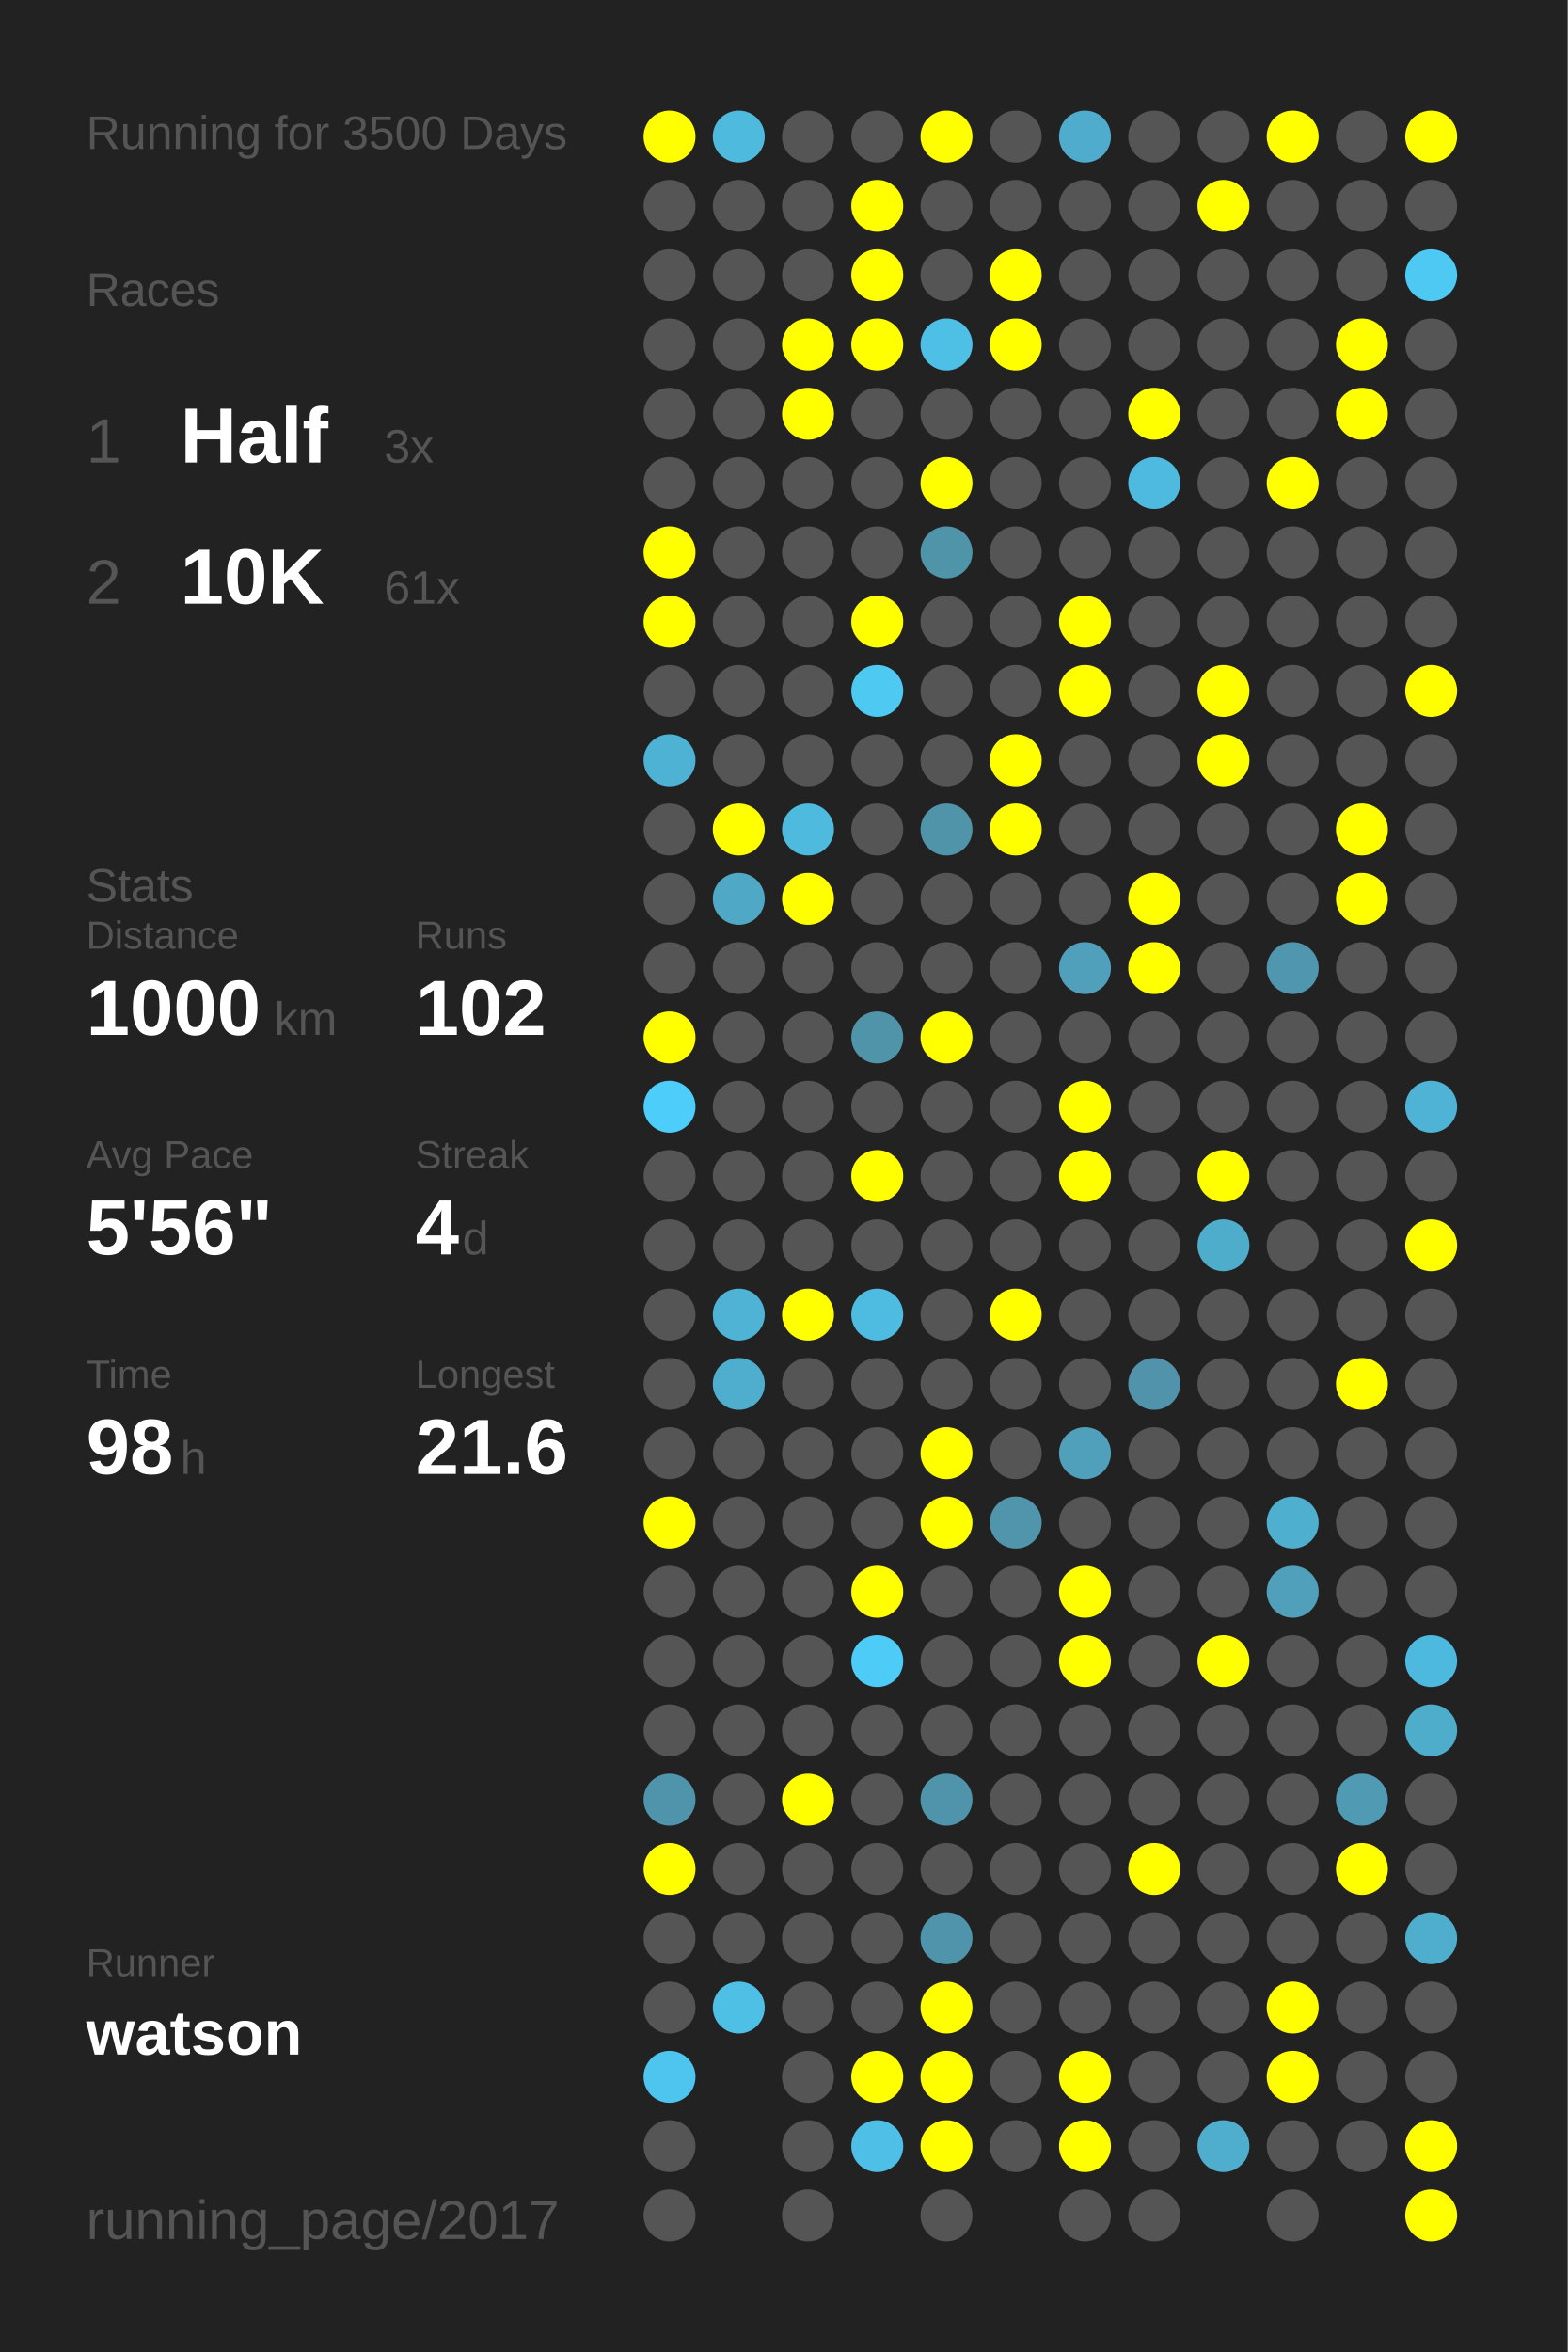
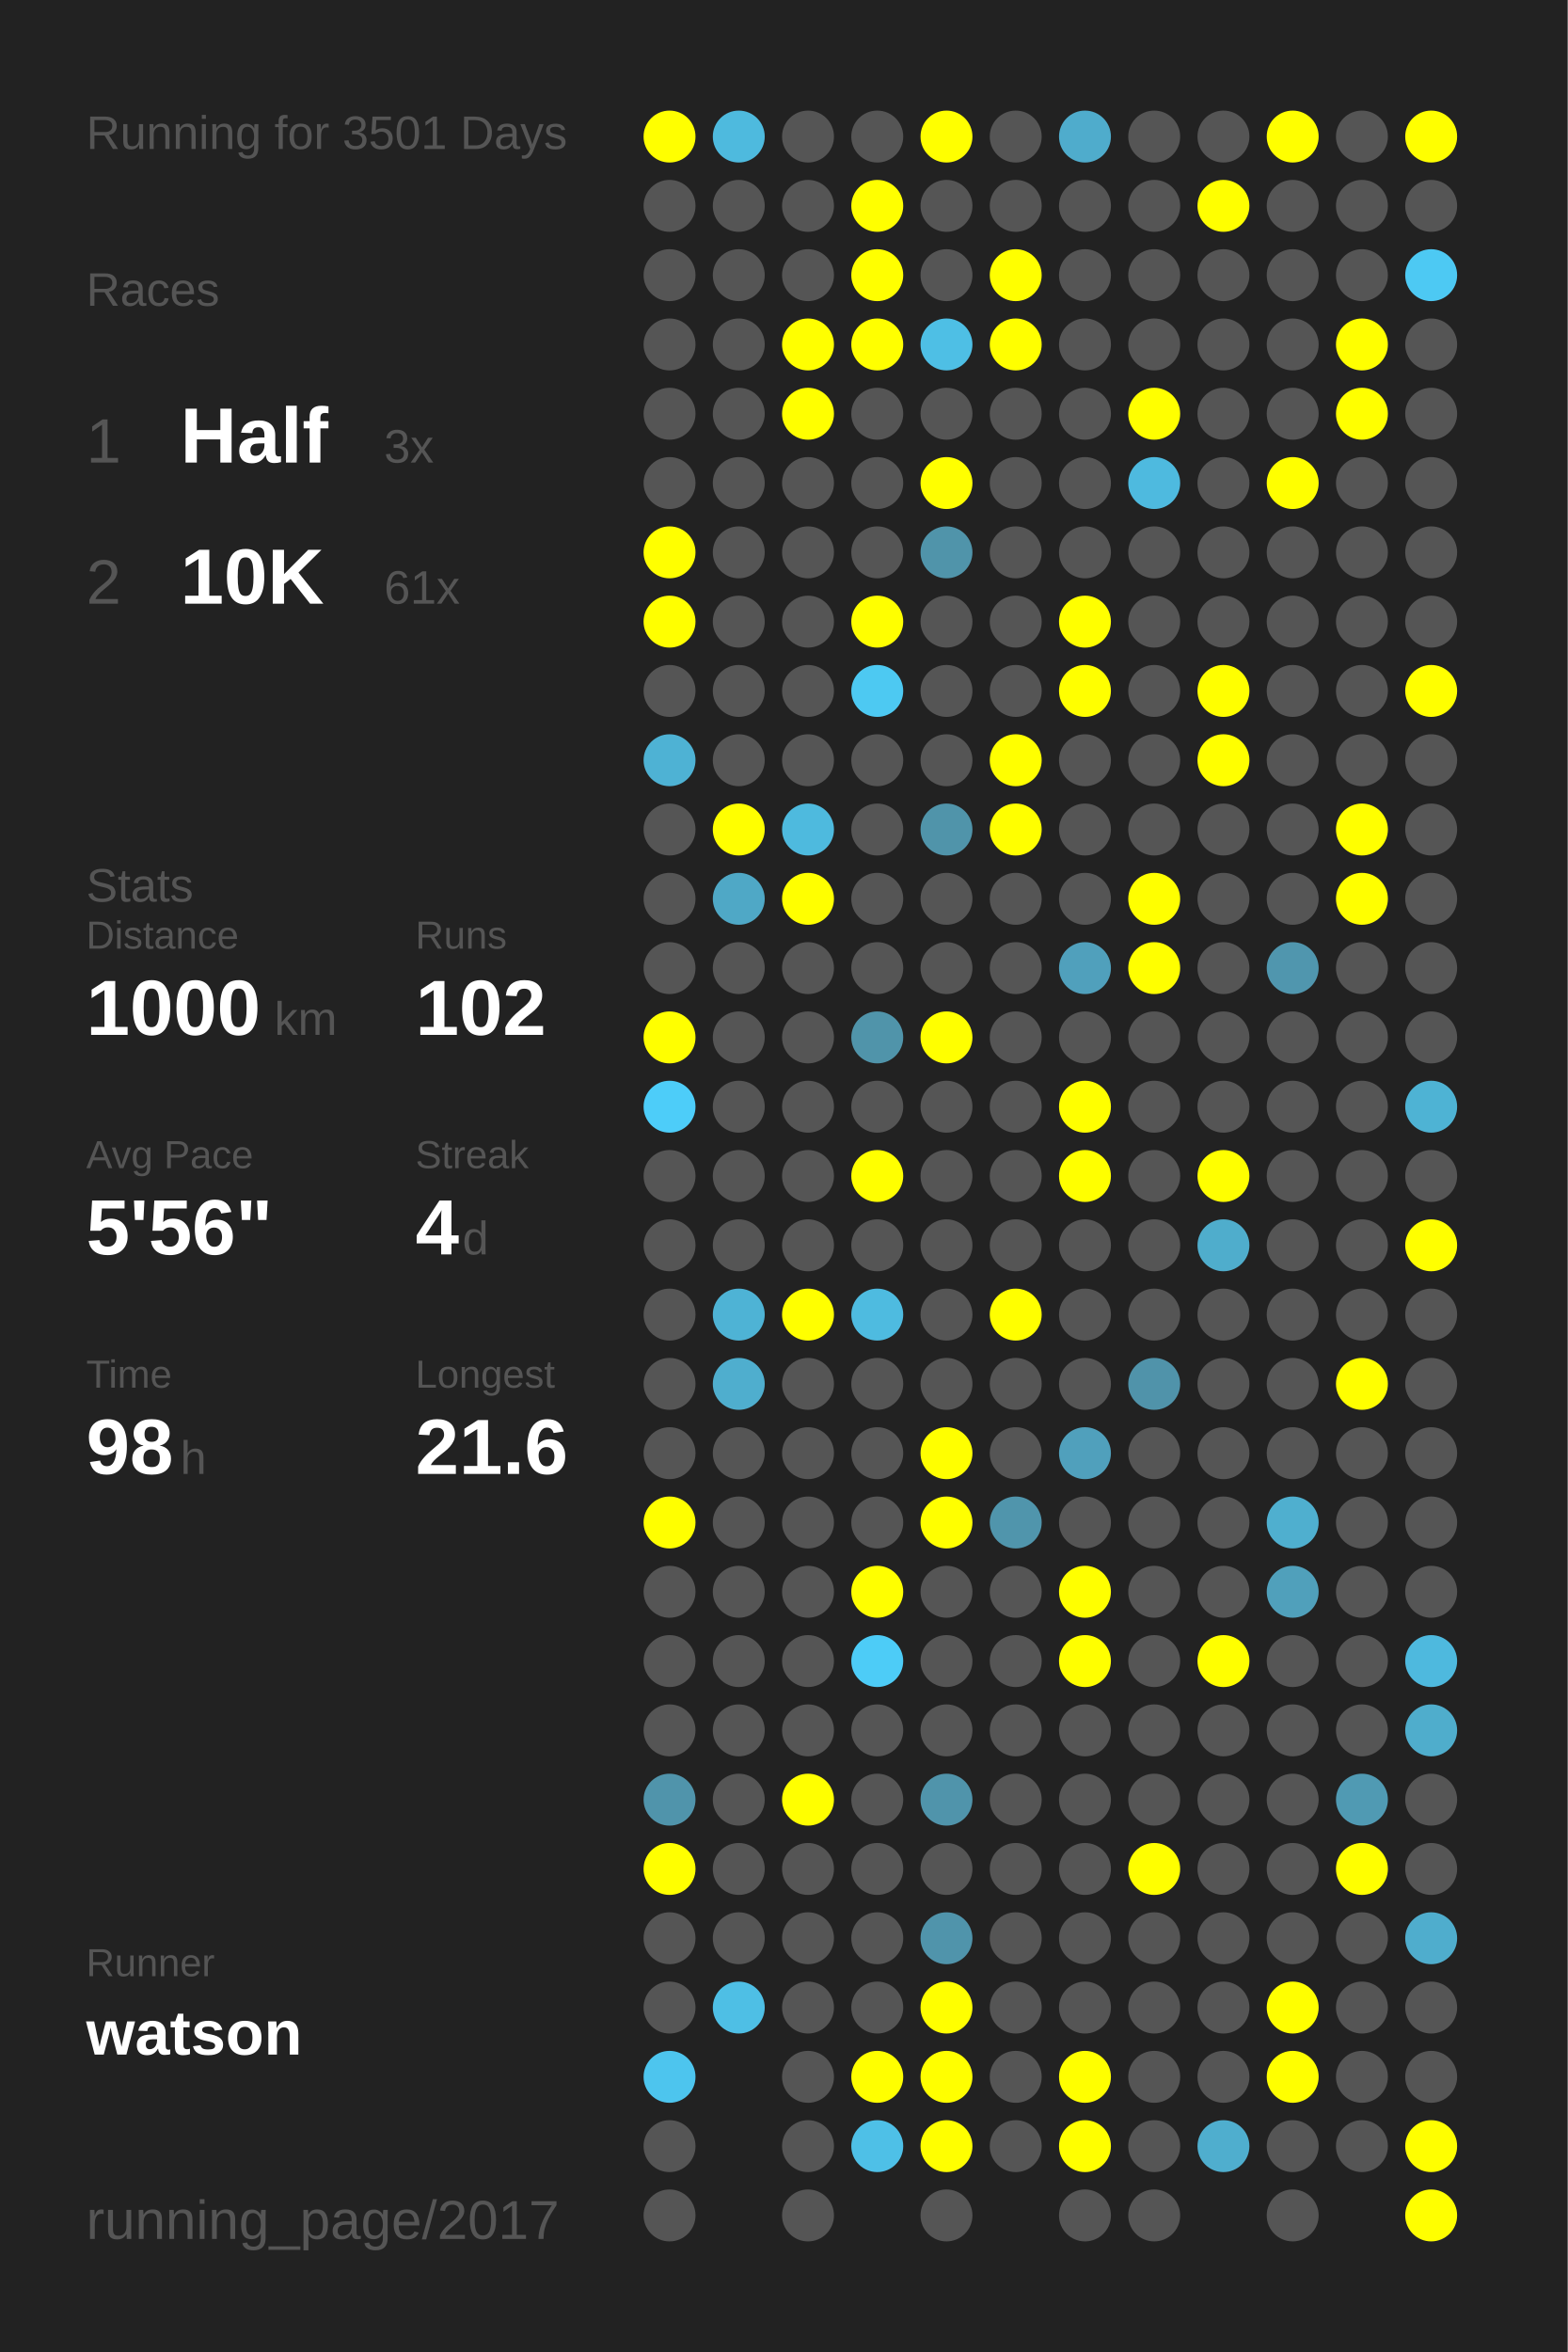
<svg xmlns="http://www.w3.org/2000/svg" baseProfile="full" height="300mm" version="1.1" viewBox="0,0,200,300" width="200mm">
  <defs />
  <rect fill="#222222" height="300" width="200" x="0" y="0" />
-   <text fill="#555555" style="font-size:6px; font-family:Arial;" x="11" y="19">Running for 3500 Days</text>
+   <text fill="#555555" style="font-size:6px; font-family:Arial;" x="11" y="19">Running for 3501 Days</text>
  <text fill="#555555" style="font-size:6px; font-family:Arial;" x="11" y="39">Races</text>
  <text fill="#555555" style="font-size:8px; font-family:Arial;" x="11" y="59">1</text>
  <text fill="#FFFFFF" style="font-size:10px; font-family:Arial; font-weight:bold;" x="23" y="59">Half</text>
  <text fill="#555555" style="font-size:6px; font-family:Arial;" x="49" y="59">3x</text>
  <text fill="#555555" style="font-size:8px; font-family:Arial;" x="11" y="77">2</text>
  <text fill="#FFFFFF" style="font-size:10px; font-family:Arial; font-weight:bold;" x="23" y="77">10K</text>
  <text fill="#555555" style="font-size:6px; font-family:Arial;" x="49" y="77">61x</text>
  <text fill="#555555" style="font-size:6px; font-family:Arial;" x="11" y="115">Stats</text>
  <text fill="#555555" style="font-size:5px; font-family:Arial;" x="11" y="121">Distance</text>
  <text fill="#FFFFFF" style="font-size:10px; font-family:Arial; font-weight:bold;" x="11" y="132">1000</text>
  <text fill="#555555" style="font-size:6px; font-family:Arial;" x="35" y="132">km</text>
  <text fill="#555555" style="font-size:5px; font-family:Arial;" x="53" y="121">Runs</text>
  <text fill="#FFFFFF" style="font-size:10px; font-family:Arial; font-weight:bold;" x="53" y="132">102</text>
  <text fill="#555555" style="font-size:5px; font-family:Arial;" x="11" y="149">Avg Pace</text>
  <text fill="#FFFFFF" style="font-size:10px; font-family:Arial; font-weight:bold;" x="11" y="160">5'56"</text>
  <text fill="#555555" style="font-size:5px; font-family:Arial;" x="53" y="149">Streak</text>
  <text fill="#FFFFFF" style="font-size:10px; font-family:Arial; font-weight:bold;" x="53" y="160">4</text>
  <text fill="#555555" style="font-size:6px; font-family:Arial;" x="59" y="160">d</text>
  <text fill="#555555" style="font-size:5px; font-family:Arial;" x="11" y="177">Time</text>
  <text fill="#FFFFFF" style="font-size:10px; font-family:Arial; font-weight:bold;" x="11" y="188">98</text>
  <text fill="#555555" style="font-size:6px; font-family:Arial;" x="23" y="188">h</text>
  <text fill="#555555" style="font-size:5px; font-family:Arial;" x="53" y="177">Longest</text>
  <text fill="#FFFFFF" style="font-size:10px; font-family:Arial; font-weight:bold;" x="53" y="188">21.6</text>
  <text fill="#555555" style="font-size:5px; font-family:Arial;" x="11" y="252.065">Runner</text>
  <text fill="#FFFFFF" style="font-size:8px; font-family:Arial; font-weight:bold;" x="11" y="262.065">watson</text>
  <text fill="#555555" style="font-size:7px; font-family:Arial;" x="11" y="285.581">running_page/2017</text>
  <circle cx="85.417" cy="17.419" fill="#FFFF00" r="3.312" />
  <circle cx="85.417" cy="26.258" fill="#555555" r="3.312" />
  <circle cx="85.417" cy="35.097" fill="#555555" r="3.312" />
  <circle cx="85.417" cy="43.935" fill="#555555" r="3.312" />
  <circle cx="85.417" cy="52.774" fill="#555555" r="3.312" />
  <circle cx="85.417" cy="61.613" fill="#555555" r="3.312" />
  <circle cx="85.417" cy="70.452" fill="#FFFF00" r="3.312" />
  <circle cx="85.417" cy="79.29" fill="#FFFF00" r="3.312" />
  <circle cx="85.417" cy="88.129" fill="#555555" r="3.312" />
  <circle cx="85.417" cy="96.968" fill="#4eb2d4" r="3.312" />
  <circle cx="85.417" cy="105.806" fill="#555555" r="3.312" />
  <circle cx="85.417" cy="114.645" fill="#555555" r="3.312" />
  <circle cx="85.417" cy="123.484" fill="#555555" r="3.312" />
  <circle cx="85.417" cy="132.323" fill="#FFFF00" r="3.312" />
  <circle cx="85.417" cy="141.161" fill="#4dcdf9" r="3.312" />
  <circle cx="85.417" cy="150" fill="#555555" r="3.312" />
  <circle cx="85.417" cy="158.839" fill="#555555" r="3.312" />
  <circle cx="85.417" cy="167.677" fill="#555555" r="3.312" />
  <circle cx="85.417" cy="176.516" fill="#555555" r="3.312" />
  <circle cx="85.417" cy="185.355" fill="#555555" r="3.312" />
  <circle cx="85.417" cy="194.194" fill="#FFFF00" r="3.312" />
  <circle cx="85.417" cy="203.032" fill="#555555" r="3.312" />
  <circle cx="85.417" cy="211.871" fill="#555555" r="3.312" />
  <circle cx="85.417" cy="220.71" fill="#555555" r="3.312" />
  <circle cx="85.417" cy="229.548" fill="#5094ab" r="3.312" />
  <circle cx="85.417" cy="238.387" fill="#FFFF00" r="3.312" />
  <circle cx="85.417" cy="247.226" fill="#555555" r="3.312" />
  <circle cx="85.417" cy="256.065" fill="#555555" r="3.312" />
  <circle cx="85.417" cy="264.903" fill="#4dc5ee" r="3.312" />
  <circle cx="85.417" cy="273.742" fill="#555555" r="3.312" />
  <circle cx="85.417" cy="282.581" fill="#555555" r="3.312" />
  <circle cx="94.25" cy="17.419" fill="#4ebade" r="3.312" />
  <circle cx="94.25" cy="26.258" fill="#555555" r="3.312" />
  <circle cx="94.25" cy="35.097" fill="#555555" r="3.312" />
  <circle cx="94.25" cy="43.935" fill="#555555" r="3.312" />
  <circle cx="94.25" cy="52.774" fill="#555555" r="3.312" />
  <circle cx="94.25" cy="61.613" fill="#555555" r="3.312" />
  <circle cx="94.25" cy="70.452" fill="#555555" r="3.312" />
  <circle cx="94.25" cy="79.29" fill="#555555" r="3.312" />
  <circle cx="94.25" cy="88.129" fill="#555555" r="3.312" />
  <circle cx="94.25" cy="96.968" fill="#555555" r="3.312" />
  <circle cx="94.25" cy="105.806" fill="#FFFF00" r="3.312" />
  <circle cx="94.25" cy="114.645" fill="#4fa8c6" r="3.312" />
  <circle cx="94.25" cy="123.484" fill="#555555" r="3.312" />
  <circle cx="94.25" cy="132.323" fill="#555555" r="3.312" />
  <circle cx="94.25" cy="141.161" fill="#555555" r="3.312" />
  <circle cx="94.25" cy="150" fill="#555555" r="3.312" />
  <circle cx="94.25" cy="158.839" fill="#555555" r="3.312" />
  <circle cx="94.25" cy="167.677" fill="#4eb3d5" r="3.312" />
  <circle cx="94.25" cy="176.516" fill="#4faece" r="3.312" />
  <circle cx="94.25" cy="185.355" fill="#555555" r="3.312" />
  <circle cx="94.25" cy="194.194" fill="#555555" r="3.312" />
  <circle cx="94.25" cy="203.032" fill="#555555" r="3.312" />
  <circle cx="94.25" cy="211.871" fill="#555555" r="3.312" />
  <circle cx="94.25" cy="220.71" fill="#555555" r="3.312" />
  <circle cx="94.25" cy="229.548" fill="#555555" r="3.312" />
  <circle cx="94.25" cy="238.387" fill="#555555" r="3.312" />
  <circle cx="94.25" cy="247.226" fill="#555555" r="3.312" />
  <circle cx="94.25" cy="256.065" fill="#4ebfe5" r="3.312" />
  <circle cx="103.083" cy="17.419" fill="#555555" r="3.312" />
  <circle cx="103.083" cy="26.258" fill="#555555" r="3.312" />
  <circle cx="103.083" cy="35.097" fill="#555555" r="3.312" />
  <circle cx="103.083" cy="43.935" fill="#FFFF00" r="3.312" />
  <circle cx="103.083" cy="52.774" fill="#FFFF00" r="3.312" />
  <circle cx="103.083" cy="61.613" fill="#555555" r="3.312" />
  <circle cx="103.083" cy="70.452" fill="#555555" r="3.312" />
  <circle cx="103.083" cy="79.29" fill="#555555" r="3.312" />
  <circle cx="103.083" cy="88.129" fill="#555555" r="3.312" />
  <circle cx="103.083" cy="96.968" fill="#555555" r="3.312" />
  <circle cx="103.083" cy="105.806" fill="#4ebade" r="3.312" />
  <circle cx="103.083" cy="114.645" fill="#FFFF00" r="3.312" />
  <circle cx="103.083" cy="123.484" fill="#555555" r="3.312" />
  <circle cx="103.083" cy="132.323" fill="#555555" r="3.312" />
  <circle cx="103.083" cy="141.161" fill="#555555" r="3.312" />
  <circle cx="103.083" cy="150" fill="#555555" r="3.312" />
  <circle cx="103.083" cy="158.839" fill="#555555" r="3.312" />
  <circle cx="103.083" cy="167.677" fill="#FFFF00" r="3.312" />
  <circle cx="103.083" cy="176.516" fill="#555555" r="3.312" />
  <circle cx="103.083" cy="185.355" fill="#555555" r="3.312" />
  <circle cx="103.083" cy="194.194" fill="#555555" r="3.312" />
  <circle cx="103.083" cy="203.032" fill="#555555" r="3.312" />
  <circle cx="103.083" cy="211.871" fill="#555555" r="3.312" />
  <circle cx="103.083" cy="220.71" fill="#555555" r="3.312" />
  <circle cx="103.083" cy="229.548" fill="#FFFF00" r="3.312" />
  <circle cx="103.083" cy="238.387" fill="#555555" r="3.312" />
  <circle cx="103.083" cy="247.226" fill="#555555" r="3.312" />
  <circle cx="103.083" cy="256.065" fill="#555555" r="3.312" />
  <circle cx="103.083" cy="264.903" fill="#555555" r="3.312" />
  <circle cx="103.083" cy="273.742" fill="#555555" r="3.312" />
  <circle cx="103.083" cy="282.581" fill="#555555" r="3.312" />
  <circle cx="111.917" cy="17.419" fill="#555555" r="3.312" />
  <circle cx="111.917" cy="26.258" fill="#FFFF00" r="3.312" />
  <circle cx="111.917" cy="35.097" fill="#FFFF00" r="3.312" />
  <circle cx="111.917" cy="43.935" fill="#FFFF00" r="3.312" />
  <circle cx="111.917" cy="52.774" fill="#555555" r="3.312" />
  <circle cx="111.917" cy="61.613" fill="#555555" r="3.312" />
  <circle cx="111.917" cy="70.452" fill="#555555" r="3.312" />
  <circle cx="111.917" cy="79.29" fill="#FFFF00" r="3.312" />
  <circle cx="111.917" cy="88.129" fill="#4dc9f2" r="3.312" />
  <circle cx="111.917" cy="96.968" fill="#555555" r="3.312" />
  <circle cx="111.917" cy="105.806" fill="#555555" r="3.312" />
  <circle cx="111.917" cy="114.645" fill="#555555" r="3.312" />
  <circle cx="111.917" cy="123.484" fill="#555555" r="3.312" />
  <circle cx="111.917" cy="132.323" fill="#5094aa" r="3.312" />
  <circle cx="111.917" cy="141.161" fill="#555555" r="3.312" />
  <circle cx="111.917" cy="150" fill="#FFFF00" r="3.312" />
  <circle cx="111.917" cy="158.839" fill="#555555" r="3.312" />
  <circle cx="111.917" cy="167.677" fill="#4ebbe0" r="3.312" />
  <circle cx="111.917" cy="176.516" fill="#555555" r="3.312" />
  <circle cx="111.917" cy="185.355" fill="#555555" r="3.312" />
  <circle cx="111.917" cy="194.194" fill="#555555" r="3.312" />
  <circle cx="111.917" cy="203.032" fill="#FFFF00" r="3.312" />
  <circle cx="111.917" cy="211.871" fill="#4dccf7" r="3.312" />
  <circle cx="111.917" cy="220.71" fill="#555555" r="3.312" />
  <circle cx="111.917" cy="229.548" fill="#555555" r="3.312" />
  <circle cx="111.917" cy="238.387" fill="#555555" r="3.312" />
  <circle cx="111.917" cy="247.226" fill="#555555" r="3.312" />
  <circle cx="111.917" cy="256.065" fill="#555555" r="3.312" />
  <circle cx="111.917" cy="264.903" fill="#FFFF00" r="3.312" />
  <circle cx="111.917" cy="273.742" fill="#4ec0e7" r="3.312" />
  <circle cx="120.75" cy="17.419" fill="#FFFF00" r="3.312" />
  <circle cx="120.75" cy="26.258" fill="#555555" r="3.312" />
  <circle cx="120.75" cy="35.097" fill="#555555" r="3.312" />
  <circle cx="120.75" cy="43.935" fill="#4ebfe5" r="3.312" />
  <circle cx="120.75" cy="52.774" fill="#555555" r="3.312" />
  <circle cx="120.75" cy="61.613" fill="#FFFF00" r="3.312" />
  <circle cx="120.75" cy="70.452" fill="#5094aa" r="3.312" />
  <circle cx="120.75" cy="79.29" fill="#555555" r="3.312" />
  <circle cx="120.75" cy="88.129" fill="#555555" r="3.312" />
  <circle cx="120.75" cy="96.968" fill="#555555" r="3.312" />
  <circle cx="120.75" cy="105.806" fill="#5094aa" r="3.312" />
  <circle cx="120.75" cy="114.645" fill="#555555" r="3.312" />
  <circle cx="120.75" cy="123.484" fill="#555555" r="3.312" />
  <circle cx="120.75" cy="132.323" fill="#FFFF00" r="3.312" />
  <circle cx="120.75" cy="141.161" fill="#555555" r="3.312" />
  <circle cx="120.75" cy="150" fill="#555555" r="3.312" />
  <circle cx="120.75" cy="158.839" fill="#555555" r="3.312" />
  <circle cx="120.75" cy="167.677" fill="#555555" r="3.312" />
  <circle cx="120.75" cy="176.516" fill="#555555" r="3.312" />
  <circle cx="120.75" cy="185.355" fill="#FFFF00" r="3.312" />
  <circle cx="120.75" cy="194.194" fill="#FFFF00" r="3.312" />
  <circle cx="120.75" cy="203.032" fill="#555555" r="3.312" />
  <circle cx="120.75" cy="211.871" fill="#555555" r="3.312" />
  <circle cx="120.75" cy="220.71" fill="#555555" r="3.312" />
  <circle cx="120.75" cy="229.548" fill="#5094ab" r="3.312" />
  <circle cx="120.75" cy="238.387" fill="#555555" r="3.312" />
  <circle cx="120.75" cy="247.226" fill="#5094ab" r="3.312" />
  <circle cx="120.75" cy="256.065" fill="#FFFF00" r="3.312" />
  <circle cx="120.75" cy="264.903" fill="#FFFF00" r="3.312" />
  <circle cx="120.75" cy="273.742" fill="#FFFF00" r="3.312" />
  <circle cx="120.75" cy="282.581" fill="#555555" r="3.312" />
  <circle cx="129.583" cy="17.419" fill="#555555" r="3.312" />
  <circle cx="129.583" cy="26.258" fill="#555555" r="3.312" />
  <circle cx="129.583" cy="35.097" fill="#FFFF00" r="3.312" />
  <circle cx="129.583" cy="43.935" fill="#FFFF00" r="3.312" />
  <circle cx="129.583" cy="52.774" fill="#555555" r="3.312" />
  <circle cx="129.583" cy="61.613" fill="#555555" r="3.312" />
  <circle cx="129.583" cy="70.452" fill="#555555" r="3.312" />
  <circle cx="129.583" cy="79.29" fill="#555555" r="3.312" />
  <circle cx="129.583" cy="88.129" fill="#555555" r="3.312" />
  <circle cx="129.583" cy="96.968" fill="#FFFF00" r="3.312" />
  <circle cx="129.583" cy="105.806" fill="#FFFF00" r="3.312" />
  <circle cx="129.583" cy="114.645" fill="#555555" r="3.312" />
  <circle cx="129.583" cy="123.484" fill="#555555" r="3.312" />
  <circle cx="129.583" cy="132.323" fill="#555555" r="3.312" />
  <circle cx="129.583" cy="141.161" fill="#555555" r="3.312" />
  <circle cx="129.583" cy="150" fill="#555555" r="3.312" />
  <circle cx="129.583" cy="158.839" fill="#555555" r="3.312" />
  <circle cx="129.583" cy="167.677" fill="#FFFF00" r="3.312" />
  <circle cx="129.583" cy="176.516" fill="#555555" r="3.312" />
  <circle cx="129.583" cy="185.355" fill="#555555" r="3.312" />
  <circle cx="129.583" cy="194.194" fill="#5095ac" r="3.312" />
  <circle cx="129.583" cy="203.032" fill="#555555" r="3.312" />
  <circle cx="129.583" cy="211.871" fill="#555555" r="3.312" />
  <circle cx="129.583" cy="220.71" fill="#555555" r="3.312" />
  <circle cx="129.583" cy="229.548" fill="#555555" r="3.312" />
  <circle cx="129.583" cy="238.387" fill="#555555" r="3.312" />
  <circle cx="129.583" cy="247.226" fill="#555555" r="3.312" />
  <circle cx="129.583" cy="256.065" fill="#555555" r="3.312" />
  <circle cx="129.583" cy="264.903" fill="#555555" r="3.312" />
  <circle cx="129.583" cy="273.742" fill="#555555" r="3.312" />
  <circle cx="138.417" cy="17.419" fill="#4faccc" r="3.312" />
  <circle cx="138.417" cy="26.258" fill="#555555" r="3.312" />
  <circle cx="138.417" cy="35.097" fill="#555555" r="3.312" />
  <circle cx="138.417" cy="43.935" fill="#555555" r="3.312" />
  <circle cx="138.417" cy="52.774" fill="#555555" r="3.312" />
  <circle cx="138.417" cy="61.613" fill="#555555" r="3.312" />
  <circle cx="138.417" cy="70.452" fill="#555555" r="3.312" />
  <circle cx="138.417" cy="79.29" fill="#FFFF00" r="3.312" />
  <circle cx="138.417" cy="88.129" fill="#FFFF00" r="3.312" />
  <circle cx="138.417" cy="96.968" fill="#555555" r="3.312" />
  <circle cx="138.417" cy="105.806" fill="#555555" r="3.312" />
  <circle cx="138.417" cy="114.645" fill="#555555" r="3.312" />
  <circle cx="138.417" cy="123.484" fill="#50a0bc" r="3.312" />
  <circle cx="138.417" cy="132.323" fill="#555555" r="3.312" />
  <circle cx="138.417" cy="141.161" fill="#FFFF00" r="3.312" />
  <circle cx="138.417" cy="150" fill="#FFFF00" r="3.312" />
  <circle cx="138.417" cy="158.839" fill="#555555" r="3.312" />
  <circle cx="138.417" cy="167.677" fill="#555555" r="3.312" />
  <circle cx="138.417" cy="176.516" fill="#555555" r="3.312" />
  <circle cx="138.417" cy="185.355" fill="#50a0bc" r="3.312" />
  <circle cx="138.417" cy="194.194" fill="#555555" r="3.312" />
  <circle cx="138.417" cy="203.032" fill="#FFFF00" r="3.312" />
  <circle cx="138.417" cy="211.871" fill="#FFFF00" r="3.312" />
  <circle cx="138.417" cy="220.71" fill="#555555" r="3.312" />
  <circle cx="138.417" cy="229.548" fill="#555555" r="3.312" />
  <circle cx="138.417" cy="238.387" fill="#555555" r="3.312" />
  <circle cx="138.417" cy="247.226" fill="#555555" r="3.312" />
  <circle cx="138.417" cy="256.065" fill="#555555" r="3.312" />
  <circle cx="138.417" cy="264.903" fill="#FFFF00" r="3.312" />
  <circle cx="138.417" cy="273.742" fill="#FFFF00" r="3.312" />
  <circle cx="138.417" cy="282.581" fill="#555555" r="3.312" />
  <circle cx="147.25" cy="17.419" fill="#555555" r="3.312" />
  <circle cx="147.25" cy="26.258" fill="#555555" r="3.312" />
  <circle cx="147.25" cy="35.097" fill="#555555" r="3.312" />
  <circle cx="147.25" cy="43.935" fill="#555555" r="3.312" />
  <circle cx="147.25" cy="52.774" fill="#FFFF00" r="3.312" />
  <circle cx="147.25" cy="61.613" fill="#4ebadf" r="3.312" />
  <circle cx="147.25" cy="70.452" fill="#555555" r="3.312" />
  <circle cx="147.25" cy="79.29" fill="#555555" r="3.312" />
  <circle cx="147.25" cy="88.129" fill="#555555" r="3.312" />
  <circle cx="147.25" cy="96.968" fill="#555555" r="3.312" />
  <circle cx="147.25" cy="105.806" fill="#555555" r="3.312" />
  <circle cx="147.25" cy="114.645" fill="#FFFF00" r="3.312" />
  <circle cx="147.25" cy="123.484" fill="#FFFF00" r="3.312" />
  <circle cx="147.25" cy="132.323" fill="#555555" r="3.312" />
  <circle cx="147.25" cy="141.161" fill="#555555" r="3.312" />
  <circle cx="147.25" cy="150" fill="#555555" r="3.312" />
  <circle cx="147.25" cy="158.839" fill="#555555" r="3.312" />
  <circle cx="147.25" cy="167.677" fill="#555555" r="3.312" />
  <circle cx="147.25" cy="176.516" fill="#5093aa" r="3.312" />
  <circle cx="147.25" cy="185.355" fill="#555555" r="3.312" />
  <circle cx="147.25" cy="194.194" fill="#555555" r="3.312" />
  <circle cx="147.25" cy="203.032" fill="#555555" r="3.312" />
  <circle cx="147.25" cy="211.871" fill="#555555" r="3.312" />
  <circle cx="147.25" cy="220.71" fill="#555555" r="3.312" />
  <circle cx="147.25" cy="229.548" fill="#555555" r="3.312" />
  <circle cx="147.25" cy="238.387" fill="#FFFF00" r="3.312" />
  <circle cx="147.25" cy="247.226" fill="#555555" r="3.312" />
  <circle cx="147.25" cy="256.065" fill="#555555" r="3.312" />
  <circle cx="147.25" cy="264.903" fill="#555555" r="3.312" />
  <circle cx="147.25" cy="273.742" fill="#555555" r="3.312" />
  <circle cx="147.25" cy="282.581" fill="#555555" r="3.312" />
  <circle cx="156.083" cy="17.419" fill="#555555" r="3.312" />
  <circle cx="156.083" cy="26.258" fill="#FFFF00" r="3.312" />
  <circle cx="156.083" cy="35.097" fill="#555555" r="3.312" />
  <circle cx="156.083" cy="43.935" fill="#555555" r="3.312" />
  <circle cx="156.083" cy="52.774" fill="#555555" r="3.312" />
  <circle cx="156.083" cy="61.613" fill="#555555" r="3.312" />
  <circle cx="156.083" cy="70.452" fill="#555555" r="3.312" />
  <circle cx="156.083" cy="79.29" fill="#555555" r="3.312" />
  <circle cx="156.083" cy="88.129" fill="#FFFF00" r="3.312" />
  <circle cx="156.083" cy="96.968" fill="#FFFF00" r="3.312" />
  <circle cx="156.083" cy="105.806" fill="#555555" r="3.312" />
  <circle cx="156.083" cy="114.645" fill="#555555" r="3.312" />
  <circle cx="156.083" cy="123.484" fill="#555555" r="3.312" />
  <circle cx="156.083" cy="132.323" fill="#555555" r="3.312" />
  <circle cx="156.083" cy="141.161" fill="#555555" r="3.312" />
  <circle cx="156.083" cy="150" fill="#FFFF00" r="3.312" />
  <circle cx="156.083" cy="158.839" fill="#4fadcc" r="3.312" />
  <circle cx="156.083" cy="167.677" fill="#555555" r="3.312" />
  <circle cx="156.083" cy="176.516" fill="#555555" r="3.312" />
  <circle cx="156.083" cy="185.355" fill="#555555" r="3.312" />
  <circle cx="156.083" cy="194.194" fill="#555555" r="3.312" />
  <circle cx="156.083" cy="203.032" fill="#555555" r="3.312" />
  <circle cx="156.083" cy="211.871" fill="#FFFF00" r="3.312" />
  <circle cx="156.083" cy="220.71" fill="#555555" r="3.312" />
  <circle cx="156.083" cy="229.548" fill="#555555" r="3.312" />
  <circle cx="156.083" cy="238.387" fill="#555555" r="3.312" />
  <circle cx="156.083" cy="247.226" fill="#555555" r="3.312" />
  <circle cx="156.083" cy="256.065" fill="#555555" r="3.312" />
  <circle cx="156.083" cy="264.903" fill="#555555" r="3.312" />
  <circle cx="156.083" cy="273.742" fill="#4faece" r="3.312" />
  <circle cx="164.917" cy="17.419" fill="#FFFF00" r="3.312" />
  <circle cx="164.917" cy="26.258" fill="#555555" r="3.312" />
  <circle cx="164.917" cy="35.097" fill="#555555" r="3.312" />
  <circle cx="164.917" cy="43.935" fill="#555555" r="3.312" />
  <circle cx="164.917" cy="52.774" fill="#555555" r="3.312" />
  <circle cx="164.917" cy="61.613" fill="#FFFF00" r="3.312" />
  <circle cx="164.917" cy="70.452" fill="#555555" r="3.312" />
  <circle cx="164.917" cy="79.29" fill="#555555" r="3.312" />
  <circle cx="164.917" cy="88.129" fill="#555555" r="3.312" />
  <circle cx="164.917" cy="96.968" fill="#555555" r="3.312" />
  <circle cx="164.917" cy="105.806" fill="#555555" r="3.312" />
  <circle cx="164.917" cy="114.645" fill="#555555" r="3.312" />
  <circle cx="164.917" cy="123.484" fill="#5096ae" r="3.312" />
  <circle cx="164.917" cy="132.323" fill="#555555" r="3.312" />
  <circle cx="164.917" cy="141.161" fill="#555555" r="3.312" />
  <circle cx="164.917" cy="150" fill="#555555" r="3.312" />
  <circle cx="164.917" cy="158.839" fill="#555555" r="3.312" />
  <circle cx="164.917" cy="167.677" fill="#555555" r="3.312" />
  <circle cx="164.917" cy="176.516" fill="#555555" r="3.312" />
  <circle cx="164.917" cy="185.355" fill="#555555" r="3.312" />
  <circle cx="164.917" cy="194.194" fill="#4fafcf" r="3.312" />
  <circle cx="164.917" cy="203.032" fill="#50a0bb" r="3.312" />
  <circle cx="164.917" cy="211.871" fill="#555555" r="3.312" />
  <circle cx="164.917" cy="220.71" fill="#555555" r="3.312" />
  <circle cx="164.917" cy="229.548" fill="#555555" r="3.312" />
  <circle cx="164.917" cy="238.387" fill="#555555" r="3.312" />
  <circle cx="164.917" cy="247.226" fill="#555555" r="3.312" />
  <circle cx="164.917" cy="256.065" fill="#FFFF00" r="3.312" />
  <circle cx="164.917" cy="264.903" fill="#FFFF00" r="3.312" />
  <circle cx="164.917" cy="273.742" fill="#555555" r="3.312" />
  <circle cx="164.917" cy="282.581" fill="#555555" r="3.312" />
  <circle cx="173.75" cy="17.419" fill="#555555" r="3.312" />
  <circle cx="173.75" cy="26.258" fill="#555555" r="3.312" />
  <circle cx="173.75" cy="35.097" fill="#555555" r="3.312" />
  <circle cx="173.75" cy="43.935" fill="#FFFF00" r="3.312" />
  <circle cx="173.75" cy="52.774" fill="#FFFF00" r="3.312" />
  <circle cx="173.75" cy="61.613" fill="#555555" r="3.312" />
  <circle cx="173.75" cy="70.452" fill="#555555" r="3.312" />
  <circle cx="173.75" cy="79.29" fill="#555555" r="3.312" />
  <circle cx="173.75" cy="88.129" fill="#555555" r="3.312" />
  <circle cx="173.75" cy="96.968" fill="#555555" r="3.312" />
  <circle cx="173.75" cy="105.806" fill="#FFFF00" r="3.312" />
  <circle cx="173.75" cy="114.645" fill="#FFFF00" r="3.312" />
  <circle cx="173.75" cy="123.484" fill="#555555" r="3.312" />
  <circle cx="173.75" cy="132.323" fill="#555555" r="3.312" />
  <circle cx="173.75" cy="141.161" fill="#555555" r="3.312" />
  <circle cx="173.75" cy="150" fill="#555555" r="3.312" />
  <circle cx="173.75" cy="158.839" fill="#555555" r="3.312" />
  <circle cx="173.75" cy="167.677" fill="#555555" r="3.312" />
  <circle cx="173.75" cy="176.516" fill="#FFFF00" r="3.312" />
  <circle cx="173.75" cy="185.355" fill="#555555" r="3.312" />
  <circle cx="173.75" cy="194.194" fill="#555555" r="3.312" />
  <circle cx="173.75" cy="203.032" fill="#555555" r="3.312" />
  <circle cx="173.75" cy="211.871" fill="#555555" r="3.312" />
  <circle cx="173.75" cy="220.71" fill="#555555" r="3.312" />
  <circle cx="173.75" cy="229.548" fill="#509ab3" r="3.312" />
  <circle cx="173.75" cy="238.387" fill="#FFFF00" r="3.312" />
  <circle cx="173.75" cy="247.226" fill="#555555" r="3.312" />
  <circle cx="173.75" cy="256.065" fill="#555555" r="3.312" />
  <circle cx="173.75" cy="264.903" fill="#555555" r="3.312" />
  <circle cx="173.75" cy="273.742" fill="#555555" r="3.312" />
  <circle cx="182.583" cy="17.419" fill="#FFFF00" r="3.312" />
  <circle cx="182.583" cy="26.258" fill="#555555" r="3.312" />
  <circle cx="182.583" cy="35.097" fill="#4dc9f3" r="3.312" />
  <circle cx="182.583" cy="43.935" fill="#555555" r="3.312" />
  <circle cx="182.583" cy="52.774" fill="#555555" r="3.312" />
  <circle cx="182.583" cy="61.613" fill="#555555" r="3.312" />
  <circle cx="182.583" cy="70.452" fill="#555555" r="3.312" />
  <circle cx="182.583" cy="79.29" fill="#555555" r="3.312" />
  <circle cx="182.583" cy="88.129" fill="#FFFF00" r="3.312" />
  <circle cx="182.583" cy="96.968" fill="#555555" r="3.312" />
  <circle cx="182.583" cy="105.806" fill="#555555" r="3.312" />
  <circle cx="182.583" cy="114.645" fill="#555555" r="3.312" />
  <circle cx="182.583" cy="123.484" fill="#555555" r="3.312" />
  <circle cx="182.583" cy="132.323" fill="#555555" r="3.312" />
  <circle cx="182.583" cy="141.161" fill="#4eb3d4" r="3.312" />
  <circle cx="182.583" cy="150" fill="#555555" r="3.312" />
  <circle cx="182.583" cy="158.839" fill="#FFFF00" r="3.312" />
  <circle cx="182.583" cy="167.677" fill="#555555" r="3.312" />
  <circle cx="182.583" cy="176.516" fill="#555555" r="3.312" />
  <circle cx="182.583" cy="185.355" fill="#555555" r="3.312" />
  <circle cx="182.583" cy="194.194" fill="#555555" r="3.312" />
  <circle cx="182.583" cy="203.032" fill="#555555" r="3.312" />
  <circle cx="182.583" cy="211.871" fill="#4eb9de" r="3.312" />
  <circle cx="182.583" cy="220.71" fill="#4fadcc" r="3.312" />
  <circle cx="182.583" cy="229.548" fill="#555555" r="3.312" />
  <circle cx="182.583" cy="238.387" fill="#555555" r="3.312" />
  <circle cx="182.583" cy="247.226" fill="#4fadcd" r="3.312" />
  <circle cx="182.583" cy="256.065" fill="#555555" r="3.312" />
  <circle cx="182.583" cy="264.903" fill="#555555" r="3.312" />
  <circle cx="182.583" cy="273.742" fill="#FFFF00" r="3.312" />
  <circle cx="182.583" cy="282.581" fill="#FFFF00" r="3.312" />
</svg>
